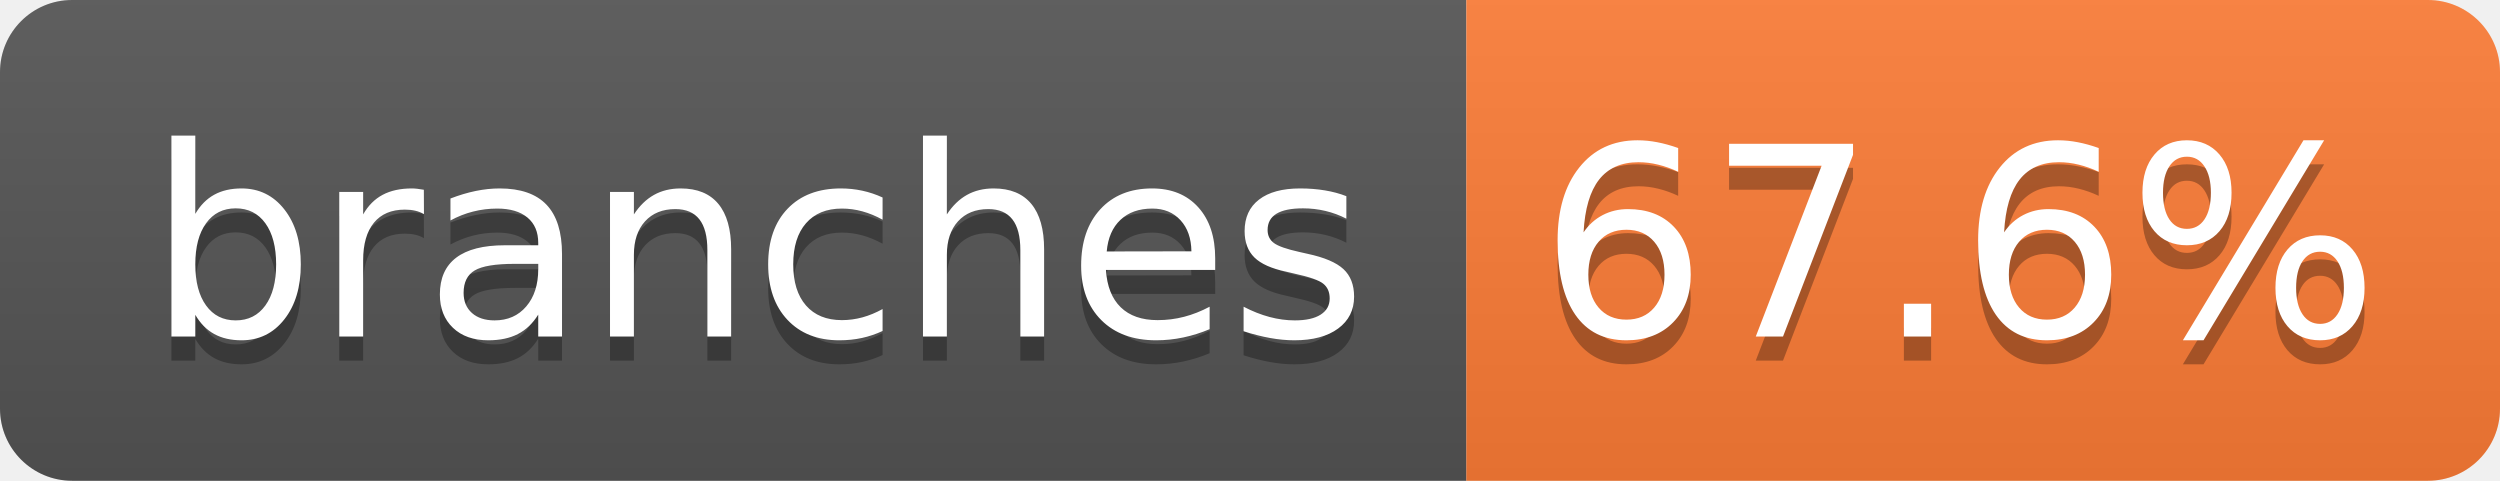
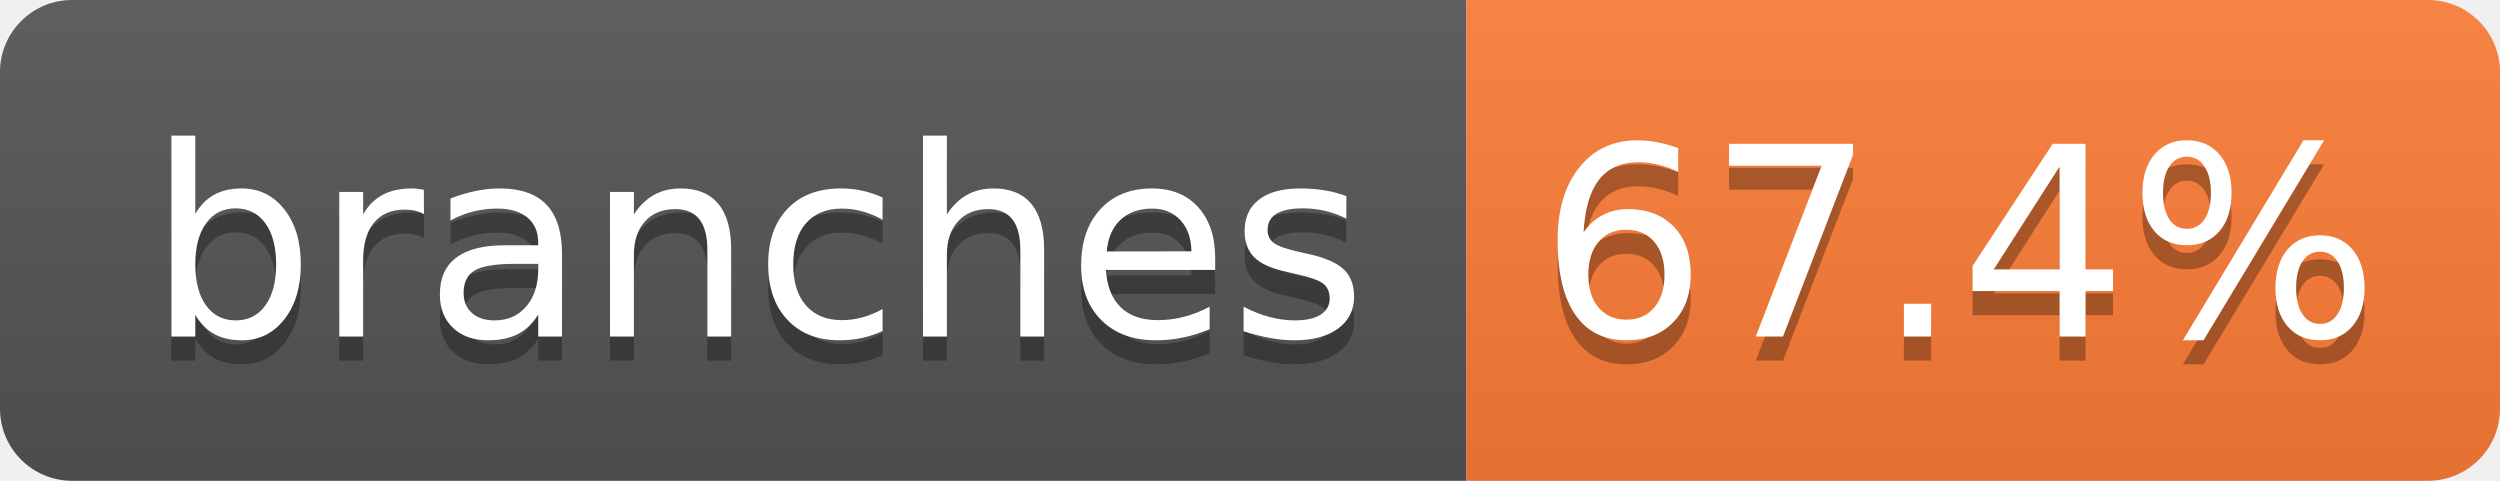
- <svg xmlns="http://www.w3.org/2000/svg" width="104" height="20" role="img" aria-label="branches: 67.6%">
+ <svg xmlns="http://www.w3.org/2000/svg" width="104" height="20" role="img" aria-label="branches: 67.4%">
  <linearGradient id="s" x2="0" y2="100%">
    <stop offset="0" stop-color="#bbb" stop-opacity=".1" />
    <stop offset="1" stop-opacity=".1" />
  </linearGradient>
  <clipPath id="r">
    <rect width="104" height="20" rx="3" fill="#fff" />
  </clipPath>
  <g clip-path="url(#r)">
    <rect width="61" height="20" fill="#555" />
    <rect x="61" width="43" height="20" fill="#fe7d37" />
    <rect width="104" height="20" fill="url(#s)" />
  </g>
  <g fill="#fff" text-anchor="middle" font-family="Verdana,Geneva,DejaVu Sans,sans-serif" text-rendering="geometricPrecision" font-size="110">
    <text aria-hidden="true" x="315" y="150" fill="#010101" fill-opacity=".3" transform="scale(.1)" textLength="510">branches</text>
    <text x="315" y="140" transform="scale(.1)" fill="#fff" textLength="510">branches</text>
-     <text aria-hidden="true" x="815" y="150" fill="#010101" fill-opacity=".3" transform="scale(.1)" textLength="330">67.6%</text>
-     <text x="815" y="140" transform="scale(.1)" fill="#fff" textLength="330">67.6%</text>
+     <text aria-hidden="true" x="815" y="150" fill="#010101" fill-opacity=".3" transform="scale(.1)" textLength="330">67.4%</text>
+     <text x="815" y="140" transform="scale(.1)" fill="#fff" textLength="330">67.4%</text>
  </g>
</svg>
